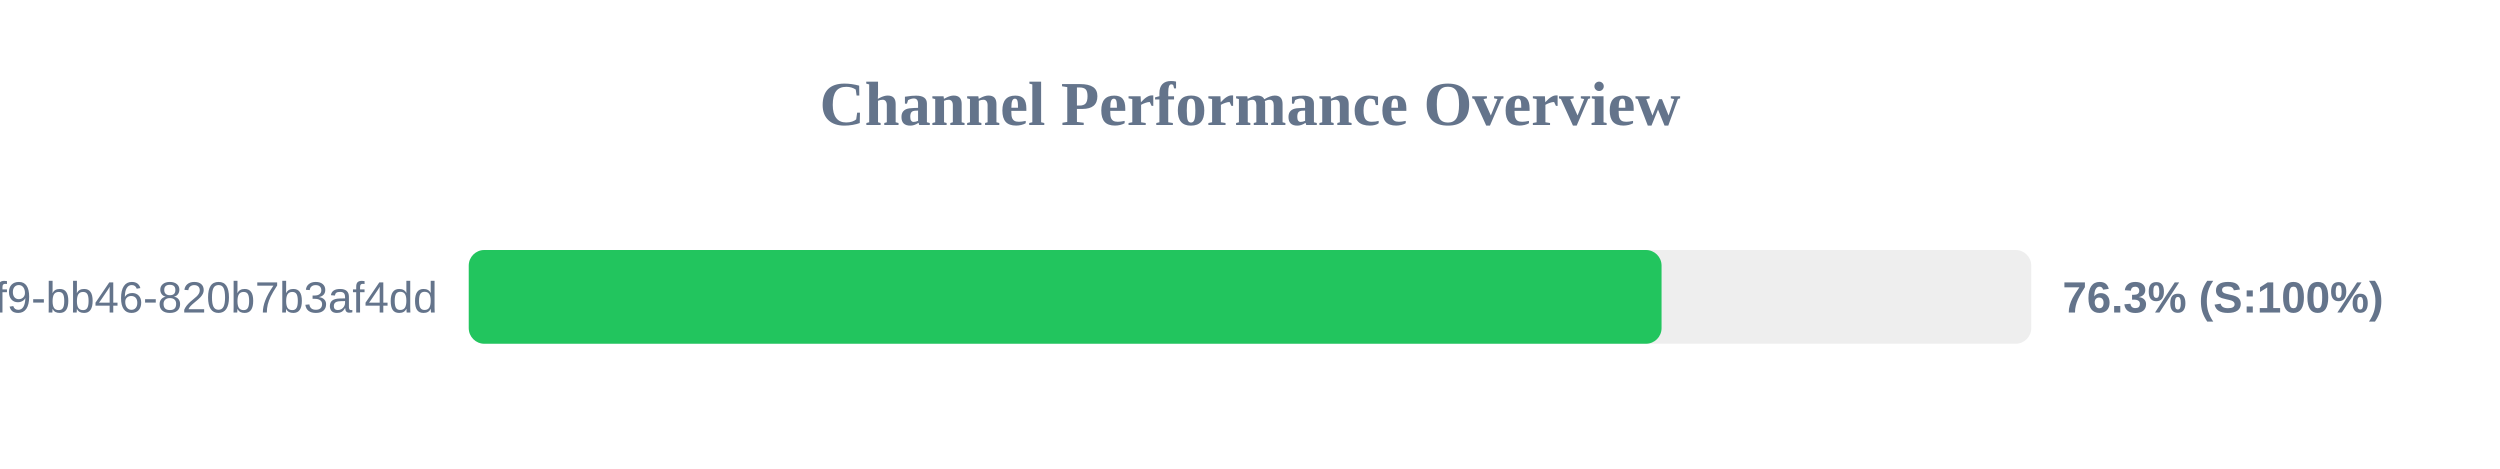
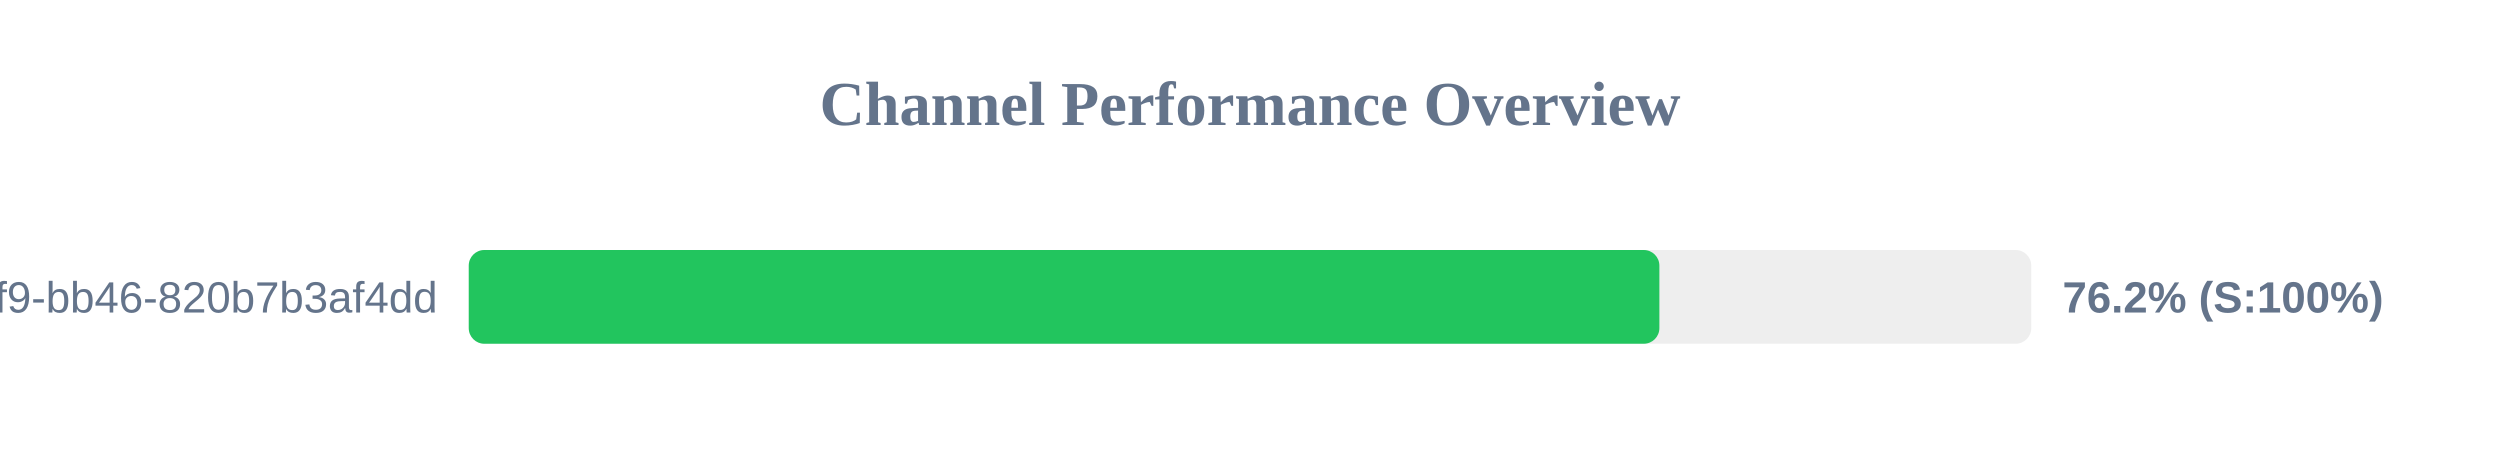
<svg xmlns="http://www.w3.org/2000/svg" width="800" height="150" version="1.1">
  <style>
        .row { font: 14px Arial; fill: #64748b; }
        .score { font: bold 14px Arial; fill: #64748b; }
    </style>
  <text x="400" y="40" text-anchor="middle" font-size="20px" font-weight="bold" fill="#64748b">Channel Performance Overview</text>
  <rect x="150" y="80" width="500" height="30" fill="#eee" rx="5" />
-   <rect x="150" y="80" width="381.7" height="30" fill="#22c55e" rx="5" />
+   <rect x="150" y="80" width="381.0" height="30" fill="#22c55e" rx="5" />
  <text x="140" y="100" text-anchor="end" class="row">?uuid=80b2ac81-ba69-41f9-bb46-820b7b3af4dd</text>
-   <text x="660" y="100" text-anchor="start" class="score">76.3% (S:100%)</text>
+   <text x="660" y="100" text-anchor="start" class="score">76.2% (S:100%)</text>
</svg>
